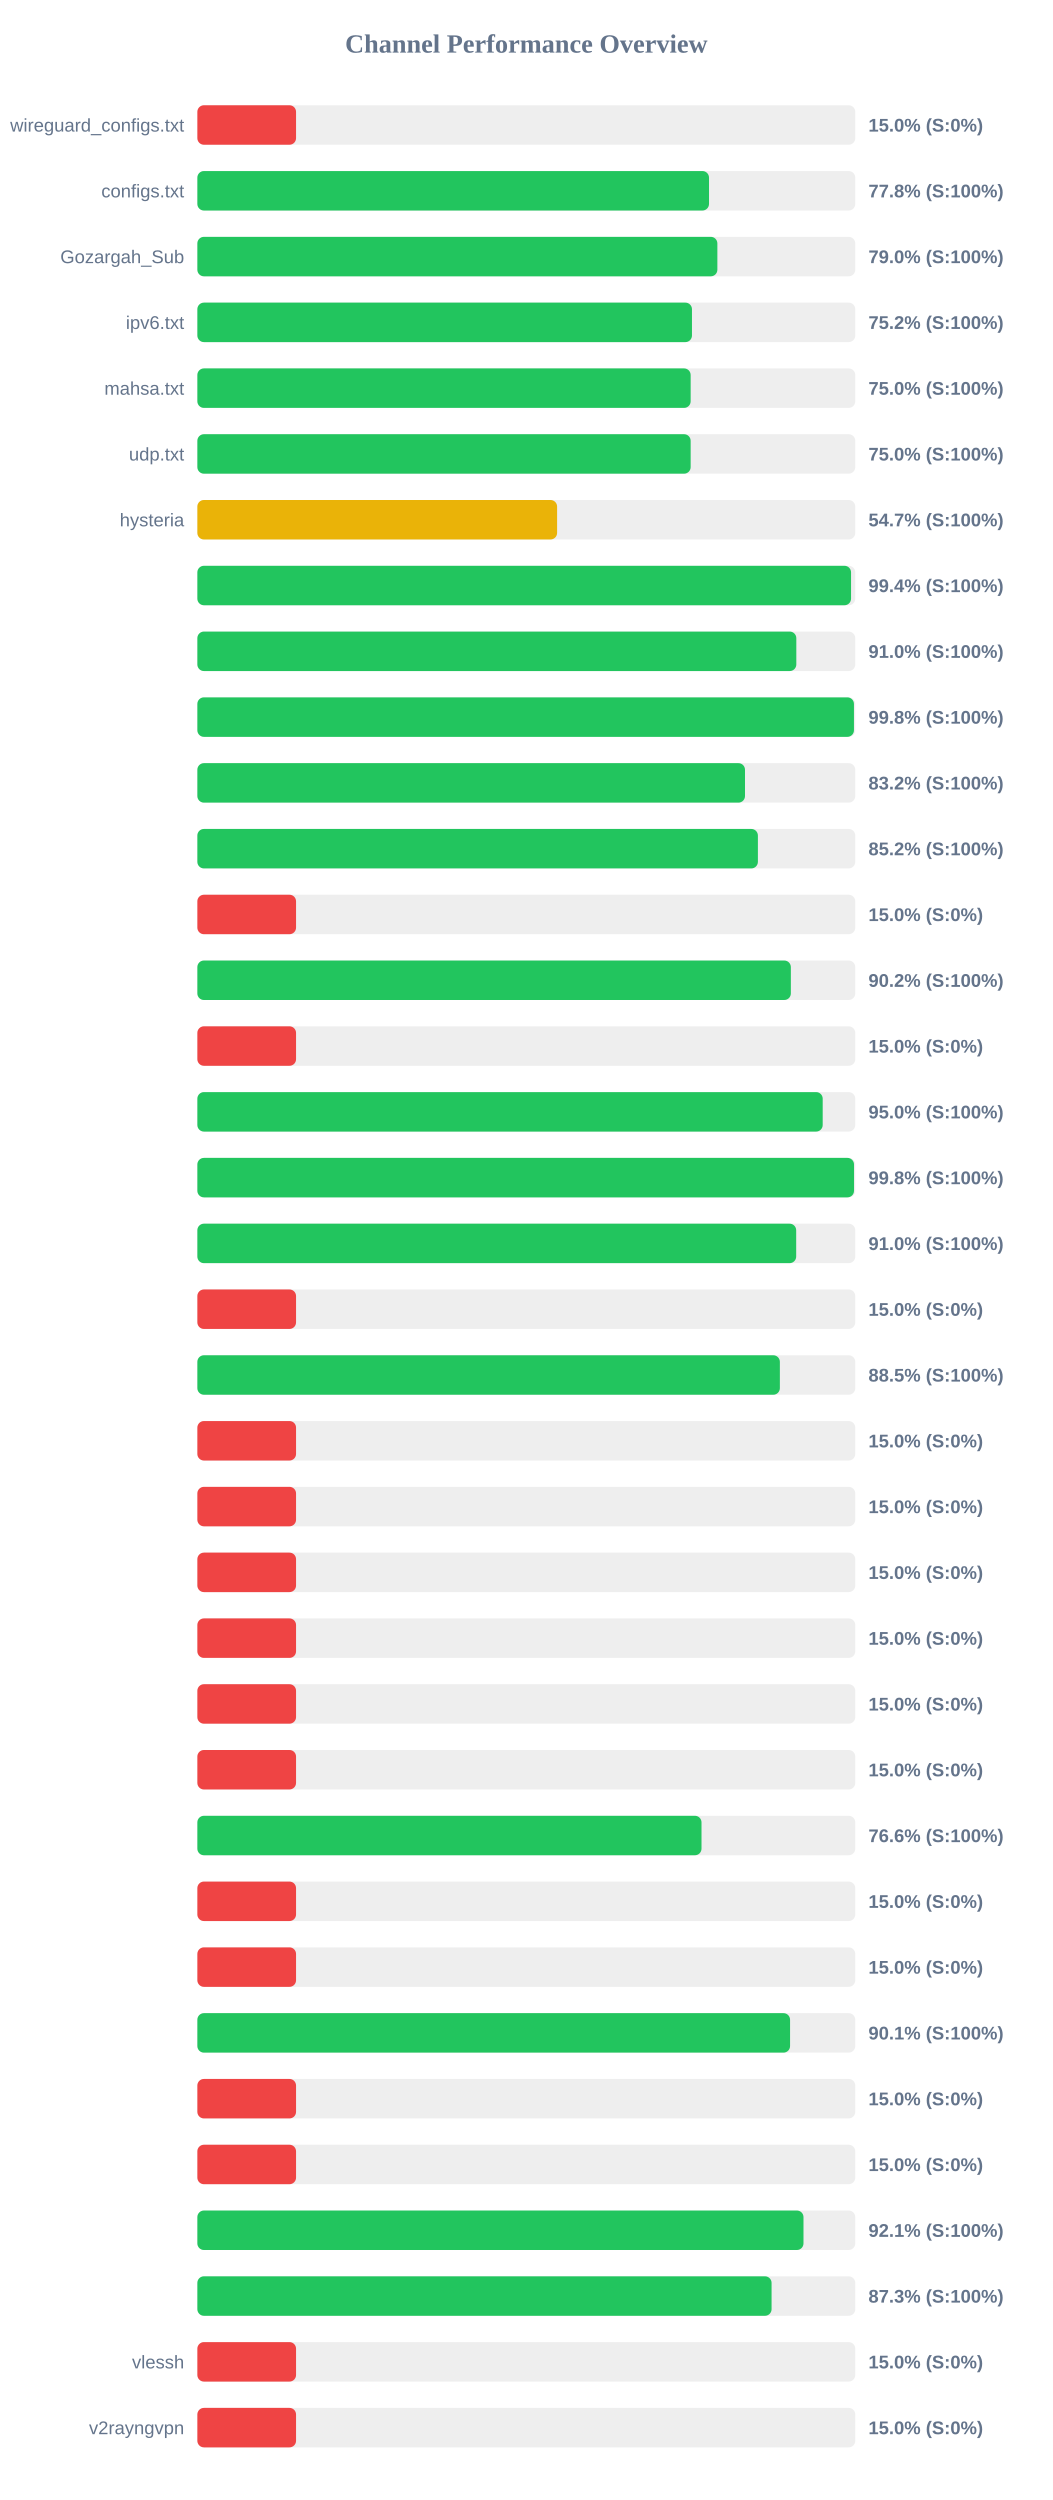
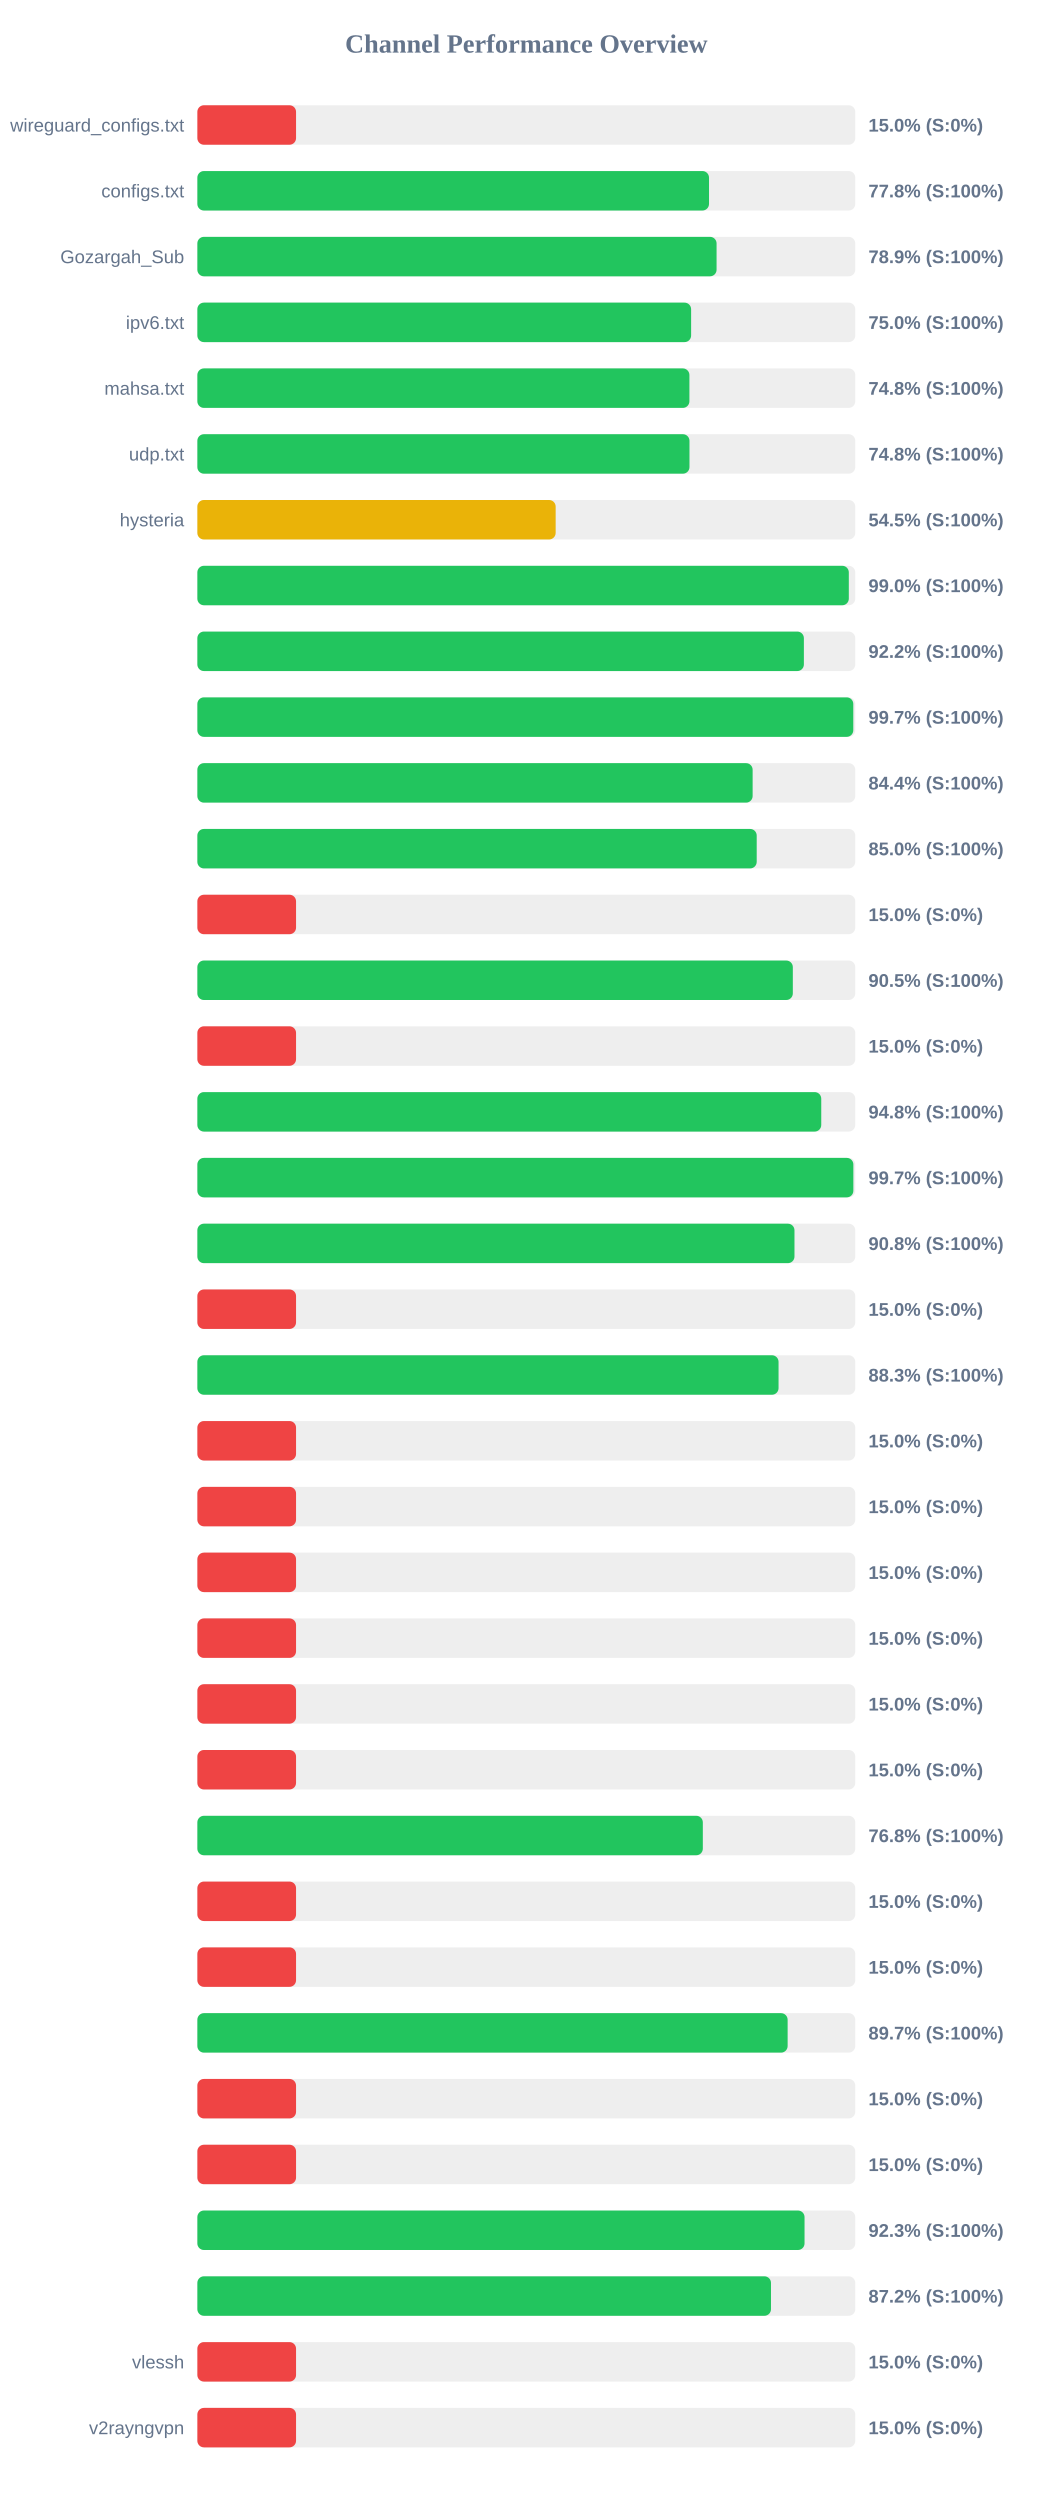
<svg xmlns="http://www.w3.org/2000/svg" width="800" height="1900" version="1.1">
  <style>
        .row { font: 14px Arial; fill: #64748b; }
        .score { font: bold 14px Arial; fill: #64748b; }
    </style>
  <text x="400" y="40" text-anchor="middle" font-size="20px" font-weight="bold" fill="#64748b">Channel Performance Overview</text>
  <rect x="150" y="80" width="500" height="30" fill="#eee" rx="5" />
  <rect x="150" y="80" width="75.0" height="30" fill="#ef4444" rx="5" />
  <text x="140" y="100" text-anchor="end" class="row">wireguard_configs.txt</text>
  <text x="660" y="100" text-anchor="start" class="score">15.0% (S:0%)</text>
  <rect x="150" y="130" width="500" height="30" fill="#eee" rx="5" />
  <rect x="150" y="130" width="388.85" height="30" fill="#22c55e" rx="5" />
  <text x="140" y="150" text-anchor="end" class="row">configs.txt</text>
  <text x="660" y="150" text-anchor="start" class="score">77.8% (S:100%)</text>
  <rect x="150" y="180" width="500" height="30" fill="#eee" rx="5" />
-   <rect x="150" y="180" width="395.2" height="30" fill="#22c55e" rx="5" />
+   <rect x="150" y="180" width="394.6" height="30" fill="#22c55e" rx="5" />
  <text x="140" y="200" text-anchor="end" class="row">Gozargah_Sub</text>
-   <text x="660" y="200" text-anchor="start" class="score">79.0% (S:100%)</text>
+   <text x="660" y="200" text-anchor="start" class="score">78.9% (S:100%)</text>
  <rect x="150" y="230" width="500" height="30" fill="#eee" rx="5" />
-   <rect x="150" y="230" width="375.9" height="30" fill="#22c55e" rx="5" />
+   <rect x="150" y="230" width="375.25" height="30" fill="#22c55e" rx="5" />
  <text x="140" y="250" text-anchor="end" class="row">ipv6.txt</text>
-   <text x="660" y="250" text-anchor="start" class="score">75.2% (S:100%)</text>
+   <text x="660" y="250" text-anchor="start" class="score">75.0% (S:100%)</text>
  <rect x="150" y="280" width="500" height="30" fill="#eee" rx="5" />
-   <rect x="150" y="280" width="374.9" height="30" fill="#22c55e" rx="5" />
+   <rect x="150" y="280" width="373.95" height="30" fill="#22c55e" rx="5" />
  <text x="140" y="300" text-anchor="end" class="row">mahsa.txt</text>
-   <text x="660" y="300" text-anchor="start" class="score">75.0% (S:100%)</text>
+   <text x="660" y="300" text-anchor="start" class="score">74.8% (S:100%)</text>
  <rect x="150" y="330" width="500" height="30" fill="#eee" rx="5" />
-   <rect x="150" y="330" width="374.9" height="30" fill="#22c55e" rx="5" />
+   <rect x="150" y="330" width="374.0" height="30" fill="#22c55e" rx="5" />
  <text x="140" y="350" text-anchor="end" class="row">udp.txt</text>
-   <text x="660" y="350" text-anchor="start" class="score">75.0% (S:100%)</text>
+   <text x="660" y="350" text-anchor="start" class="score">74.8% (S:100%)</text>
  <rect x="150" y="380" width="500" height="30" fill="#eee" rx="5" />
-   <rect x="150" y="380" width="273.4" height="30" fill="#eab308" rx="5" />
+   <rect x="150" y="380" width="272.3" height="30" fill="#eab308" rx="5" />
  <text x="140" y="400" text-anchor="end" class="row">hysteria</text>
-   <text x="660" y="400" text-anchor="start" class="score">54.7% (S:100%)</text>
+   <text x="660" y="400" text-anchor="start" class="score">54.5% (S:100%)</text>
  <rect x="150" y="430" width="500" height="30" fill="#eee" rx="5" />
-   <rect x="150" y="430" width="496.8" height="30" fill="#22c55e" rx="5" />
+   <rect x="150" y="430" width="495.1" height="30" fill="#22c55e" rx="5" />
  <text x="140" y="450" text-anchor="end" class="row" />
-   <text x="660" y="450" text-anchor="start" class="score">99.4% (S:100%)</text>
+   <text x="660" y="450" text-anchor="start" class="score">99.0% (S:100%)</text>
  <rect x="150" y="480" width="500" height="30" fill="#eee" rx="5" />
-   <rect x="150" y="480" width="455.2" height="30" fill="#22c55e" rx="5" />
+   <rect x="150" y="480" width="460.95" height="30" fill="#22c55e" rx="5" />
  <text x="140" y="500" text-anchor="end" class="row" />
-   <text x="660" y="500" text-anchor="start" class="score">91.0% (S:100%)</text>
+   <text x="660" y="500" text-anchor="start" class="score">92.2% (S:100%)</text>
  <rect x="150" y="530" width="500" height="30" fill="#eee" rx="5" />
-   <rect x="150" y="530" width="499.0" height="30" fill="#22c55e" rx="5" />
+   <rect x="150" y="530" width="498.5" height="30" fill="#22c55e" rx="5" />
  <text x="140" y="550" text-anchor="end" class="row" />
-   <text x="660" y="550" text-anchor="start" class="score">99.8% (S:100%)</text>
+   <text x="660" y="550" text-anchor="start" class="score">99.7% (S:100%)</text>
  <rect x="150" y="580" width="500" height="30" fill="#eee" rx="5" />
-   <rect x="150" y="580" width="416.2" height="30" fill="#22c55e" rx="5" />
+   <rect x="150" y="580" width="422.0" height="30" fill="#22c55e" rx="5" />
  <text x="140" y="600" text-anchor="end" class="row" />
-   <text x="660" y="600" text-anchor="start" class="score">83.2% (S:100%)</text>
+   <text x="660" y="600" text-anchor="start" class="score">84.4% (S:100%)</text>
  <rect x="150" y="630" width="500" height="30" fill="#eee" rx="5" />
-   <rect x="150" y="630" width="426.0" height="30" fill="#22c55e" rx="5" />
+   <rect x="150" y="630" width="425.1" height="30" fill="#22c55e" rx="5" />
  <text x="140" y="650" text-anchor="end" class="row" />
-   <text x="660" y="650" text-anchor="start" class="score">85.2% (S:100%)</text>
+   <text x="660" y="650" text-anchor="start" class="score">85.0% (S:100%)</text>
  <rect x="150" y="680" width="500" height="30" fill="#eee" rx="5" />
  <rect x="150" y="680" width="75.0" height="30" fill="#ef4444" rx="5" />
  <text x="140" y="700" text-anchor="end" class="row" />
  <text x="660" y="700" text-anchor="start" class="score">15.0% (S:0%)</text>
  <rect x="150" y="730" width="500" height="30" fill="#eee" rx="5" />
-   <rect x="150" y="730" width="451.05" height="30" fill="#22c55e" rx="5" />
+   <rect x="150" y="730" width="452.55" height="30" fill="#22c55e" rx="5" />
  <text x="140" y="750" text-anchor="end" class="row" />
-   <text x="660" y="750" text-anchor="start" class="score">90.2% (S:100%)</text>
+   <text x="660" y="750" text-anchor="start" class="score">90.5% (S:100%)</text>
  <rect x="150" y="780" width="500" height="30" fill="#eee" rx="5" />
  <rect x="150" y="780" width="75.0" height="30" fill="#ef4444" rx="5" />
  <text x="140" y="800" text-anchor="end" class="row" />
  <text x="660" y="800" text-anchor="start" class="score">15.0% (S:0%)</text>
  <rect x="150" y="830" width="500" height="30" fill="#eee" rx="5" />
-   <rect x="150" y="830" width="475.25" height="30" fill="#22c55e" rx="5" />
+   <rect x="150" y="830" width="474.15" height="30" fill="#22c55e" rx="5" />
  <text x="140" y="850" text-anchor="end" class="row" />
-   <text x="660" y="850" text-anchor="start" class="score">95.0% (S:100%)</text>
+   <text x="660" y="850" text-anchor="start" class="score">94.8% (S:100%)</text>
  <rect x="150" y="880" width="500" height="30" fill="#eee" rx="5" />
-   <rect x="150" y="880" width="499.05" height="30" fill="#22c55e" rx="5" />
+   <rect x="150" y="880" width="498.55" height="30" fill="#22c55e" rx="5" />
  <text x="140" y="900" text-anchor="end" class="row" />
-   <text x="660" y="900" text-anchor="start" class="score">99.8% (S:100%)</text>
+   <text x="660" y="900" text-anchor="start" class="score">99.7% (S:100%)</text>
  <rect x="150" y="930" width="500" height="30" fill="#eee" rx="5" />
-   <rect x="150" y="930" width="455.1" height="30" fill="#22c55e" rx="5" />
+   <rect x="150" y="930" width="453.8" height="30" fill="#22c55e" rx="5" />
  <text x="140" y="950" text-anchor="end" class="row" />
-   <text x="660" y="950" text-anchor="start" class="score">91.0% (S:100%)</text>
+   <text x="660" y="950" text-anchor="start" class="score">90.8% (S:100%)</text>
  <rect x="150" y="980" width="500" height="30" fill="#eee" rx="5" />
  <rect x="150" y="980" width="75.0" height="30" fill="#ef4444" rx="5" />
  <text x="140" y="1000" text-anchor="end" class="row" />
  <text x="660" y="1000" text-anchor="start" class="score">15.0% (S:0%)</text>
  <rect x="150" y="1030" width="500" height="30" fill="#eee" rx="5" />
-   <rect x="150" y="1030" width="442.7" height="30" fill="#22c55e" rx="5" />
+   <rect x="150" y="1030" width="441.7" height="30" fill="#22c55e" rx="5" />
  <text x="140" y="1050" text-anchor="end" class="row" />
-   <text x="660" y="1050" text-anchor="start" class="score">88.5% (S:100%)</text>
+   <text x="660" y="1050" text-anchor="start" class="score">88.3% (S:100%)</text>
  <rect x="150" y="1080" width="500" height="30" fill="#eee" rx="5" />
  <rect x="150" y="1080" width="75.0" height="30" fill="#ef4444" rx="5" />
  <text x="140" y="1100" text-anchor="end" class="row" />
  <text x="660" y="1100" text-anchor="start" class="score">15.0% (S:0%)</text>
  <rect x="150" y="1130" width="500" height="30" fill="#eee" rx="5" />
  <rect x="150" y="1130" width="75.0" height="30" fill="#ef4444" rx="5" />
  <text x="140" y="1150" text-anchor="end" class="row" />
  <text x="660" y="1150" text-anchor="start" class="score">15.0% (S:0%)</text>
  <rect x="150" y="1180" width="500" height="30" fill="#eee" rx="5" />
  <rect x="150" y="1180" width="75.0" height="30" fill="#ef4444" rx="5" />
  <text x="140" y="1200" text-anchor="end" class="row" />
  <text x="660" y="1200" text-anchor="start" class="score">15.0% (S:0%)</text>
  <rect x="150" y="1230" width="500" height="30" fill="#eee" rx="5" />
  <rect x="150" y="1230" width="75.0" height="30" fill="#ef4444" rx="5" />
  <text x="140" y="1250" text-anchor="end" class="row" />
  <text x="660" y="1250" text-anchor="start" class="score">15.0% (S:0%)</text>
  <rect x="150" y="1280" width="500" height="30" fill="#eee" rx="5" />
  <rect x="150" y="1280" width="75.0" height="30" fill="#ef4444" rx="5" />
  <text x="140" y="1300" text-anchor="end" class="row" />
  <text x="660" y="1300" text-anchor="start" class="score">15.0% (S:0%)</text>
  <rect x="150" y="1330" width="500" height="30" fill="#eee" rx="5" />
  <rect x="150" y="1330" width="75.0" height="30" fill="#ef4444" rx="5" />
  <text x="140" y="1350" text-anchor="end" class="row" />
  <text x="660" y="1350" text-anchor="start" class="score">15.0% (S:0%)</text>
  <rect x="150" y="1380" width="500" height="30" fill="#eee" rx="5" />
-   <rect x="150" y="1380" width="383.15" height="30" fill="#22c55e" rx="5" />
+   <rect x="150" y="1380" width="384.15" height="30" fill="#22c55e" rx="5" />
  <text x="140" y="1400" text-anchor="end" class="row" />
-   <text x="660" y="1400" text-anchor="start" class="score">76.6% (S:100%)</text>
+   <text x="660" y="1400" text-anchor="start" class="score">76.8% (S:100%)</text>
  <rect x="150" y="1430" width="500" height="30" fill="#eee" rx="5" />
  <rect x="150" y="1430" width="75.0" height="30" fill="#ef4444" rx="5" />
  <text x="140" y="1450" text-anchor="end" class="row" />
  <text x="660" y="1450" text-anchor="start" class="score">15.0% (S:0%)</text>
  <rect x="150" y="1480" width="500" height="30" fill="#eee" rx="5" />
  <rect x="150" y="1480" width="75.0" height="30" fill="#ef4444" rx="5" />
  <text x="140" y="1500" text-anchor="end" class="row" />
  <text x="660" y="1500" text-anchor="start" class="score">15.0% (S:0%)</text>
  <rect x="150" y="1530" width="500" height="30" fill="#eee" rx="5" />
-   <rect x="150" y="1530" width="450.45" height="30" fill="#22c55e" rx="5" />
+   <rect x="150" y="1530" width="448.6" height="30" fill="#22c55e" rx="5" />
  <text x="140" y="1550" text-anchor="end" class="row" />
-   <text x="660" y="1550" text-anchor="start" class="score">90.1% (S:100%)</text>
+   <text x="660" y="1550" text-anchor="start" class="score">89.7% (S:100%)</text>
  <rect x="150" y="1580" width="500" height="30" fill="#eee" rx="5" />
  <rect x="150" y="1580" width="75.0" height="30" fill="#ef4444" rx="5" />
  <text x="140" y="1600" text-anchor="end" class="row" />
  <text x="660" y="1600" text-anchor="start" class="score">15.0% (S:0%)</text>
  <rect x="150" y="1630" width="500" height="30" fill="#eee" rx="5" />
  <rect x="150" y="1630" width="75.0" height="30" fill="#ef4444" rx="5" />
  <text x="140" y="1650" text-anchor="end" class="row" />
  <text x="660" y="1650" text-anchor="start" class="score">15.0% (S:0%)</text>
  <rect x="150" y="1680" width="500" height="30" fill="#eee" rx="5" />
-   <rect x="150" y="1680" width="460.65" height="30" fill="#22c55e" rx="5" />
+   <rect x="150" y="1680" width="461.45" height="30" fill="#22c55e" rx="5" />
  <text x="140" y="1700" text-anchor="end" class="row" />
-   <text x="660" y="1700" text-anchor="start" class="score">92.1% (S:100%)</text>
+   <text x="660" y="1700" text-anchor="start" class="score">92.3% (S:100%)</text>
  <rect x="150" y="1730" width="500" height="30" fill="#eee" rx="5" />
-   <rect x="150" y="1730" width="436.4" height="30" fill="#22c55e" rx="5" />
+   <rect x="150" y="1730" width="435.95" height="30" fill="#22c55e" rx="5" />
  <text x="140" y="1750" text-anchor="end" class="row" />
-   <text x="660" y="1750" text-anchor="start" class="score">87.3% (S:100%)</text>
+   <text x="660" y="1750" text-anchor="start" class="score">87.2% (S:100%)</text>
  <rect x="150" y="1780" width="500" height="30" fill="#eee" rx="5" />
  <rect x="150" y="1780" width="75.0" height="30" fill="#ef4444" rx="5" />
  <text x="140" y="1800" text-anchor="end" class="row">vlessh</text>
  <text x="660" y="1800" text-anchor="start" class="score">15.0% (S:0%)</text>
  <rect x="150" y="1830" width="500" height="30" fill="#eee" rx="5" />
  <rect x="150" y="1830" width="75.0" height="30" fill="#ef4444" rx="5" />
  <text x="140" y="1850" text-anchor="end" class="row">v2rayngvpn</text>
  <text x="660" y="1850" text-anchor="start" class="score">15.0% (S:0%)</text>
</svg>
